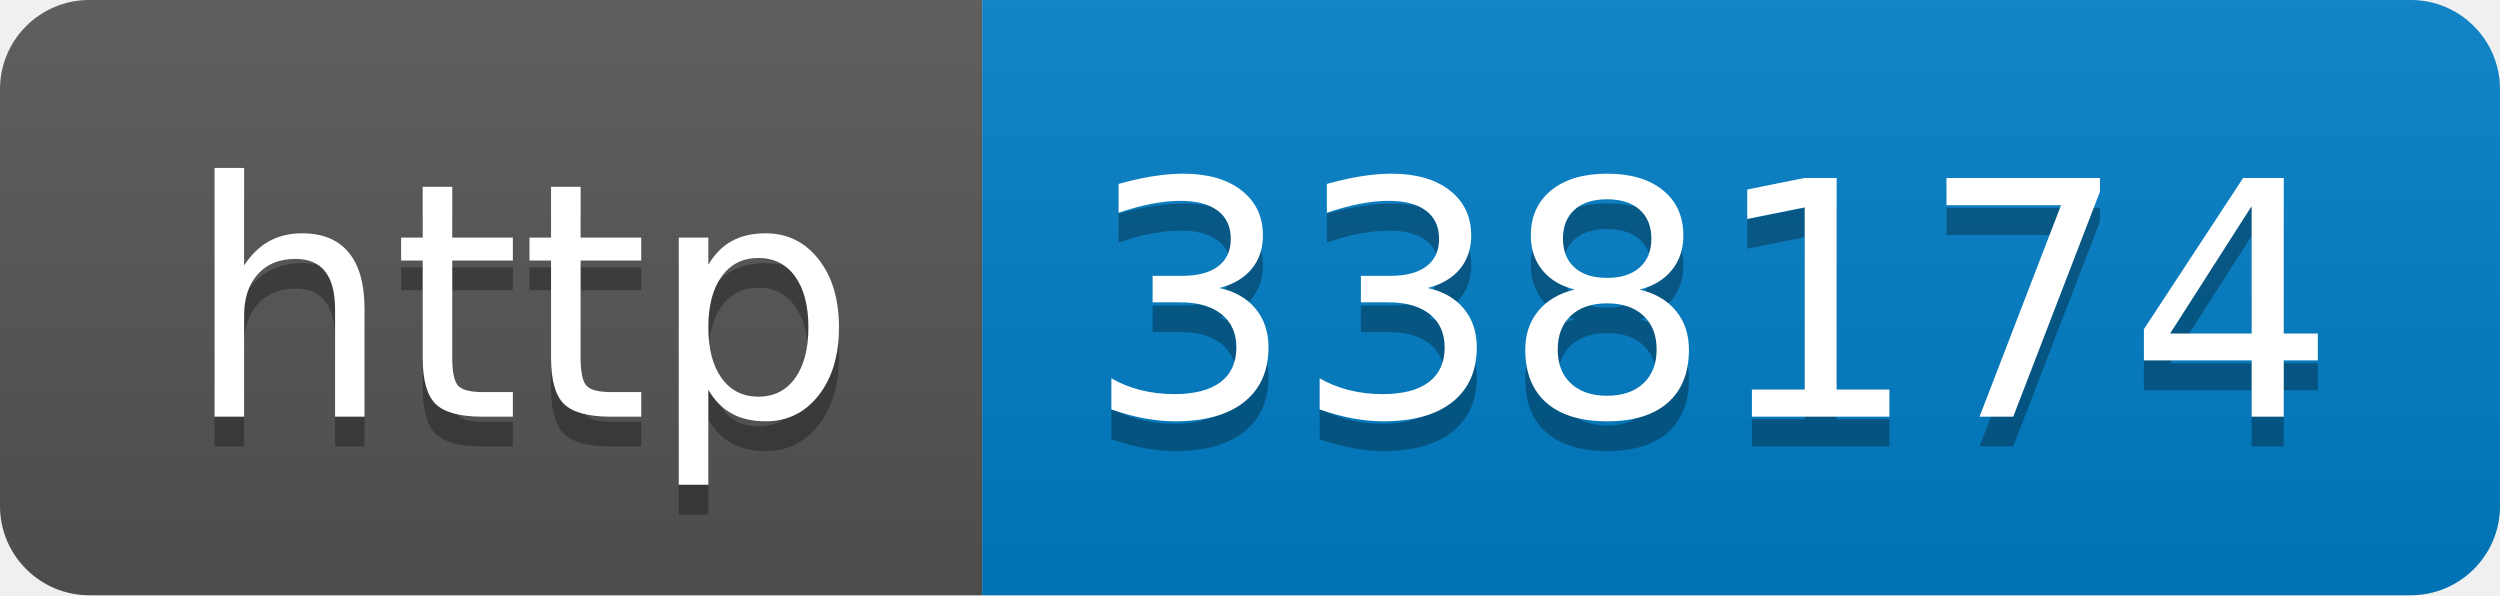
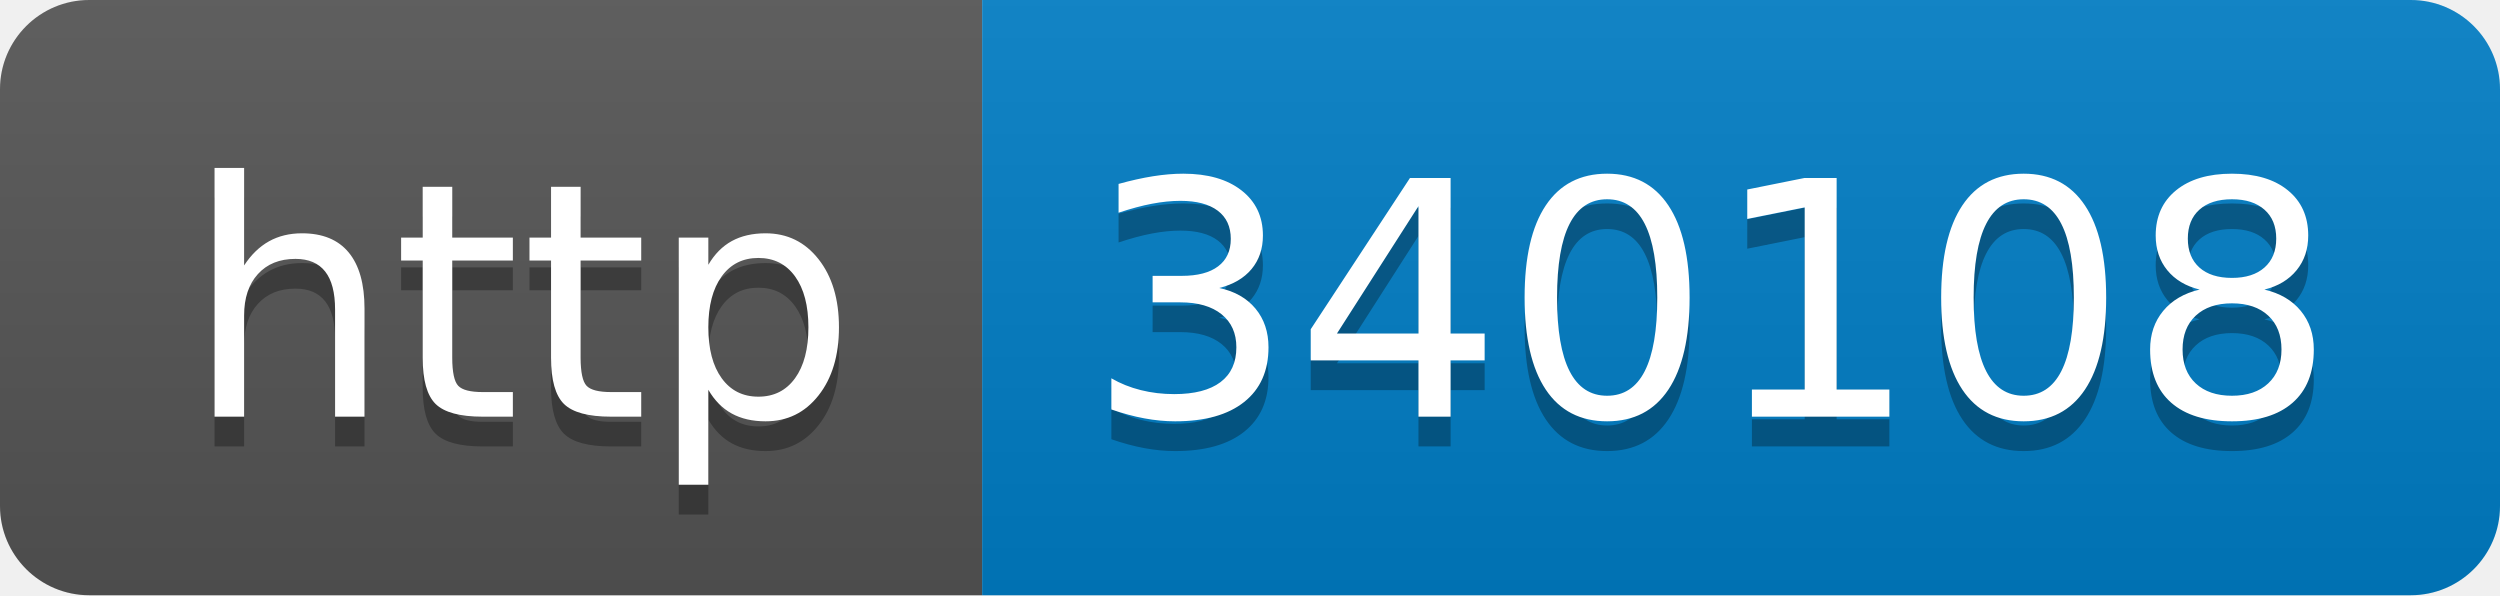
- <svg xmlns="http://www.w3.org/2000/svg" width="84" height="20" role="img" aria-label="http: 338174">
+ <svg xmlns="http://www.w3.org/2000/svg" width="84" height="20" role="img" aria-label="http: 340108">
  <linearGradient id="s" x2="0" y2="100%">
    <stop offset="0" stop-color="#bbb" stop-opacity=".1" />
    <stop offset="1" stop-opacity=".1" />
  </linearGradient>
  <clipPath id="r">
    <rect width="84" height="20" rx="3" fill="#fff" />
  </clipPath>
  <g clip-path="url(#r)">
    <rect width="33" height="20" fill="#555" />
    <rect x="33" width="51" height="20" fill="#007ec6" />
    <rect width="84" height="20" fill="url(#s)" />
  </g>
  <g fill="#fff" text-anchor="middle" font-family="Verdana,Geneva,DejaVu Sans,sans-serif" text-rendering="geometricPrecision" font-size="110">
    <text aria-hidden="true" x="175" y="150" fill="#010101" fill-opacity=".3" transform="scale(.1)" textLength="230">http</text>
    <text x="175" y="140" transform="scale(.1)" fill="#fff" textLength="230">http</text>
-     <text aria-hidden="true" x="575" y="150" fill="#010101" fill-opacity=".3" transform="scale(.1)" textLength="410">338174</text>
-     <text x="575" y="140" transform="scale(.1)" fill="#fff" textLength="410">338174</text>
+     <text aria-hidden="true" x="575" y="150" fill="#010101" fill-opacity=".3" transform="scale(.1)" textLength="410">340108</text>
+     <text x="575" y="140" transform="scale(.1)" fill="#fff" textLength="410">340108</text>
  </g>
</svg>
